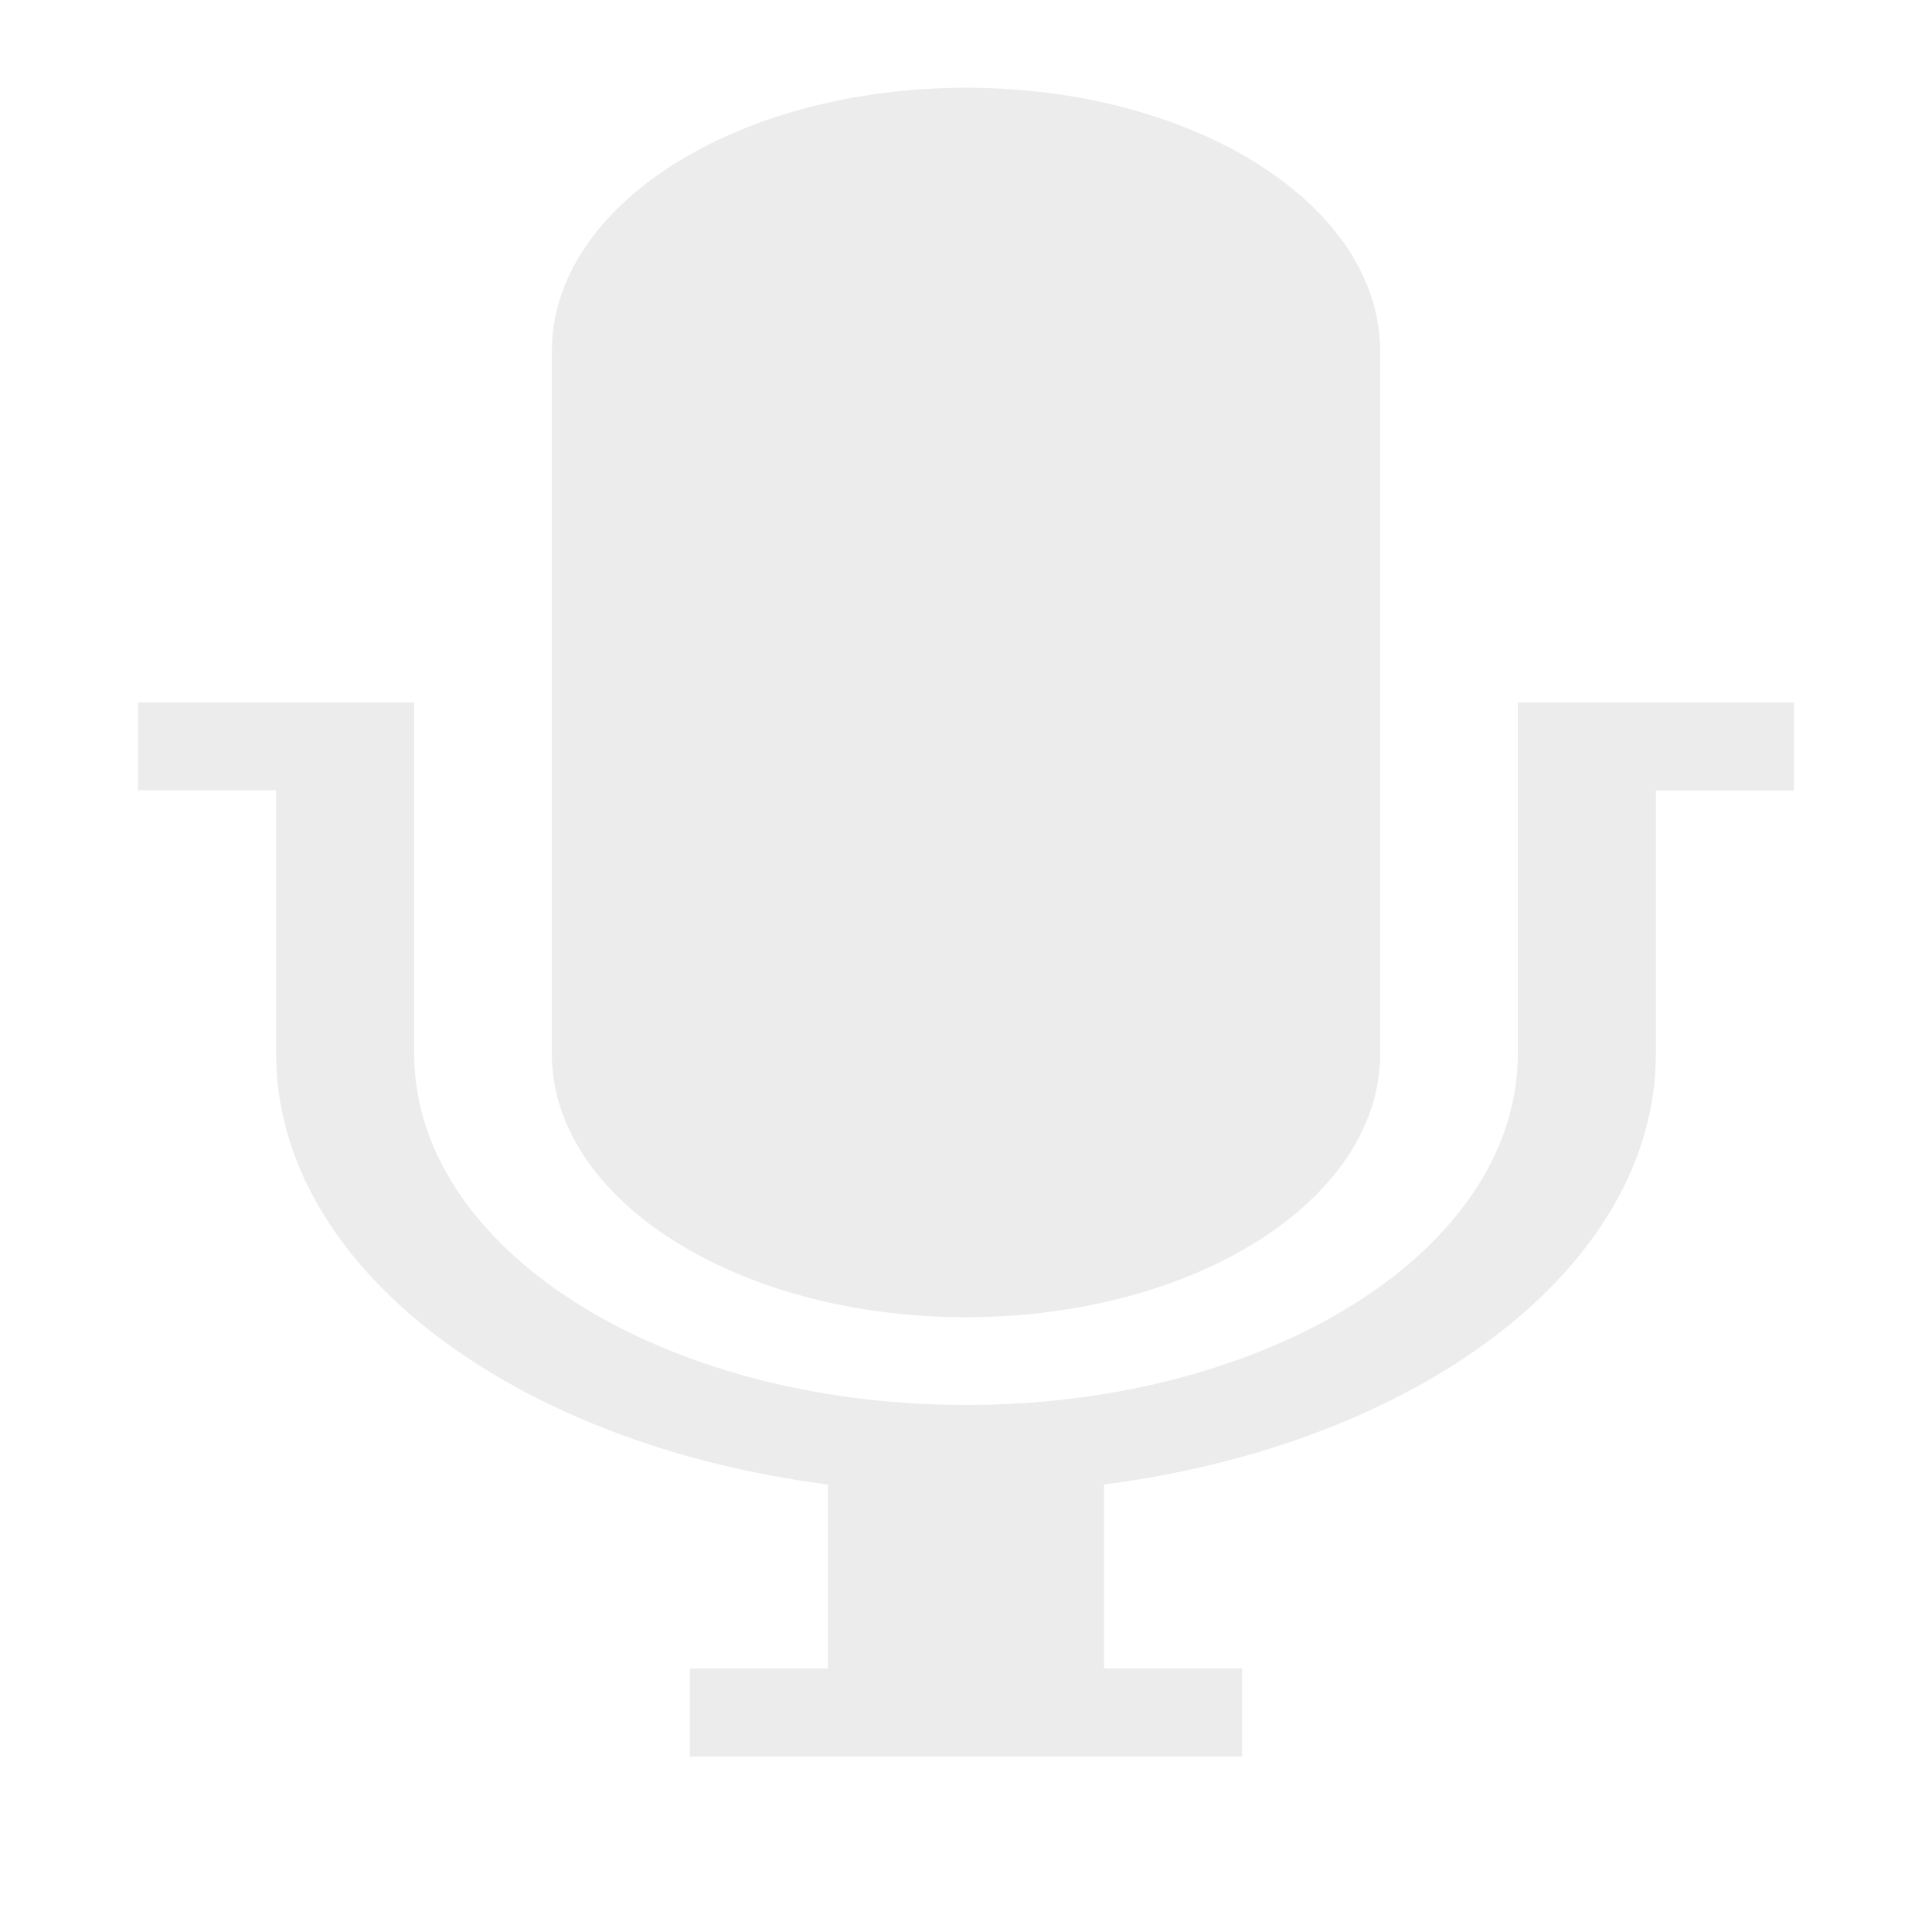
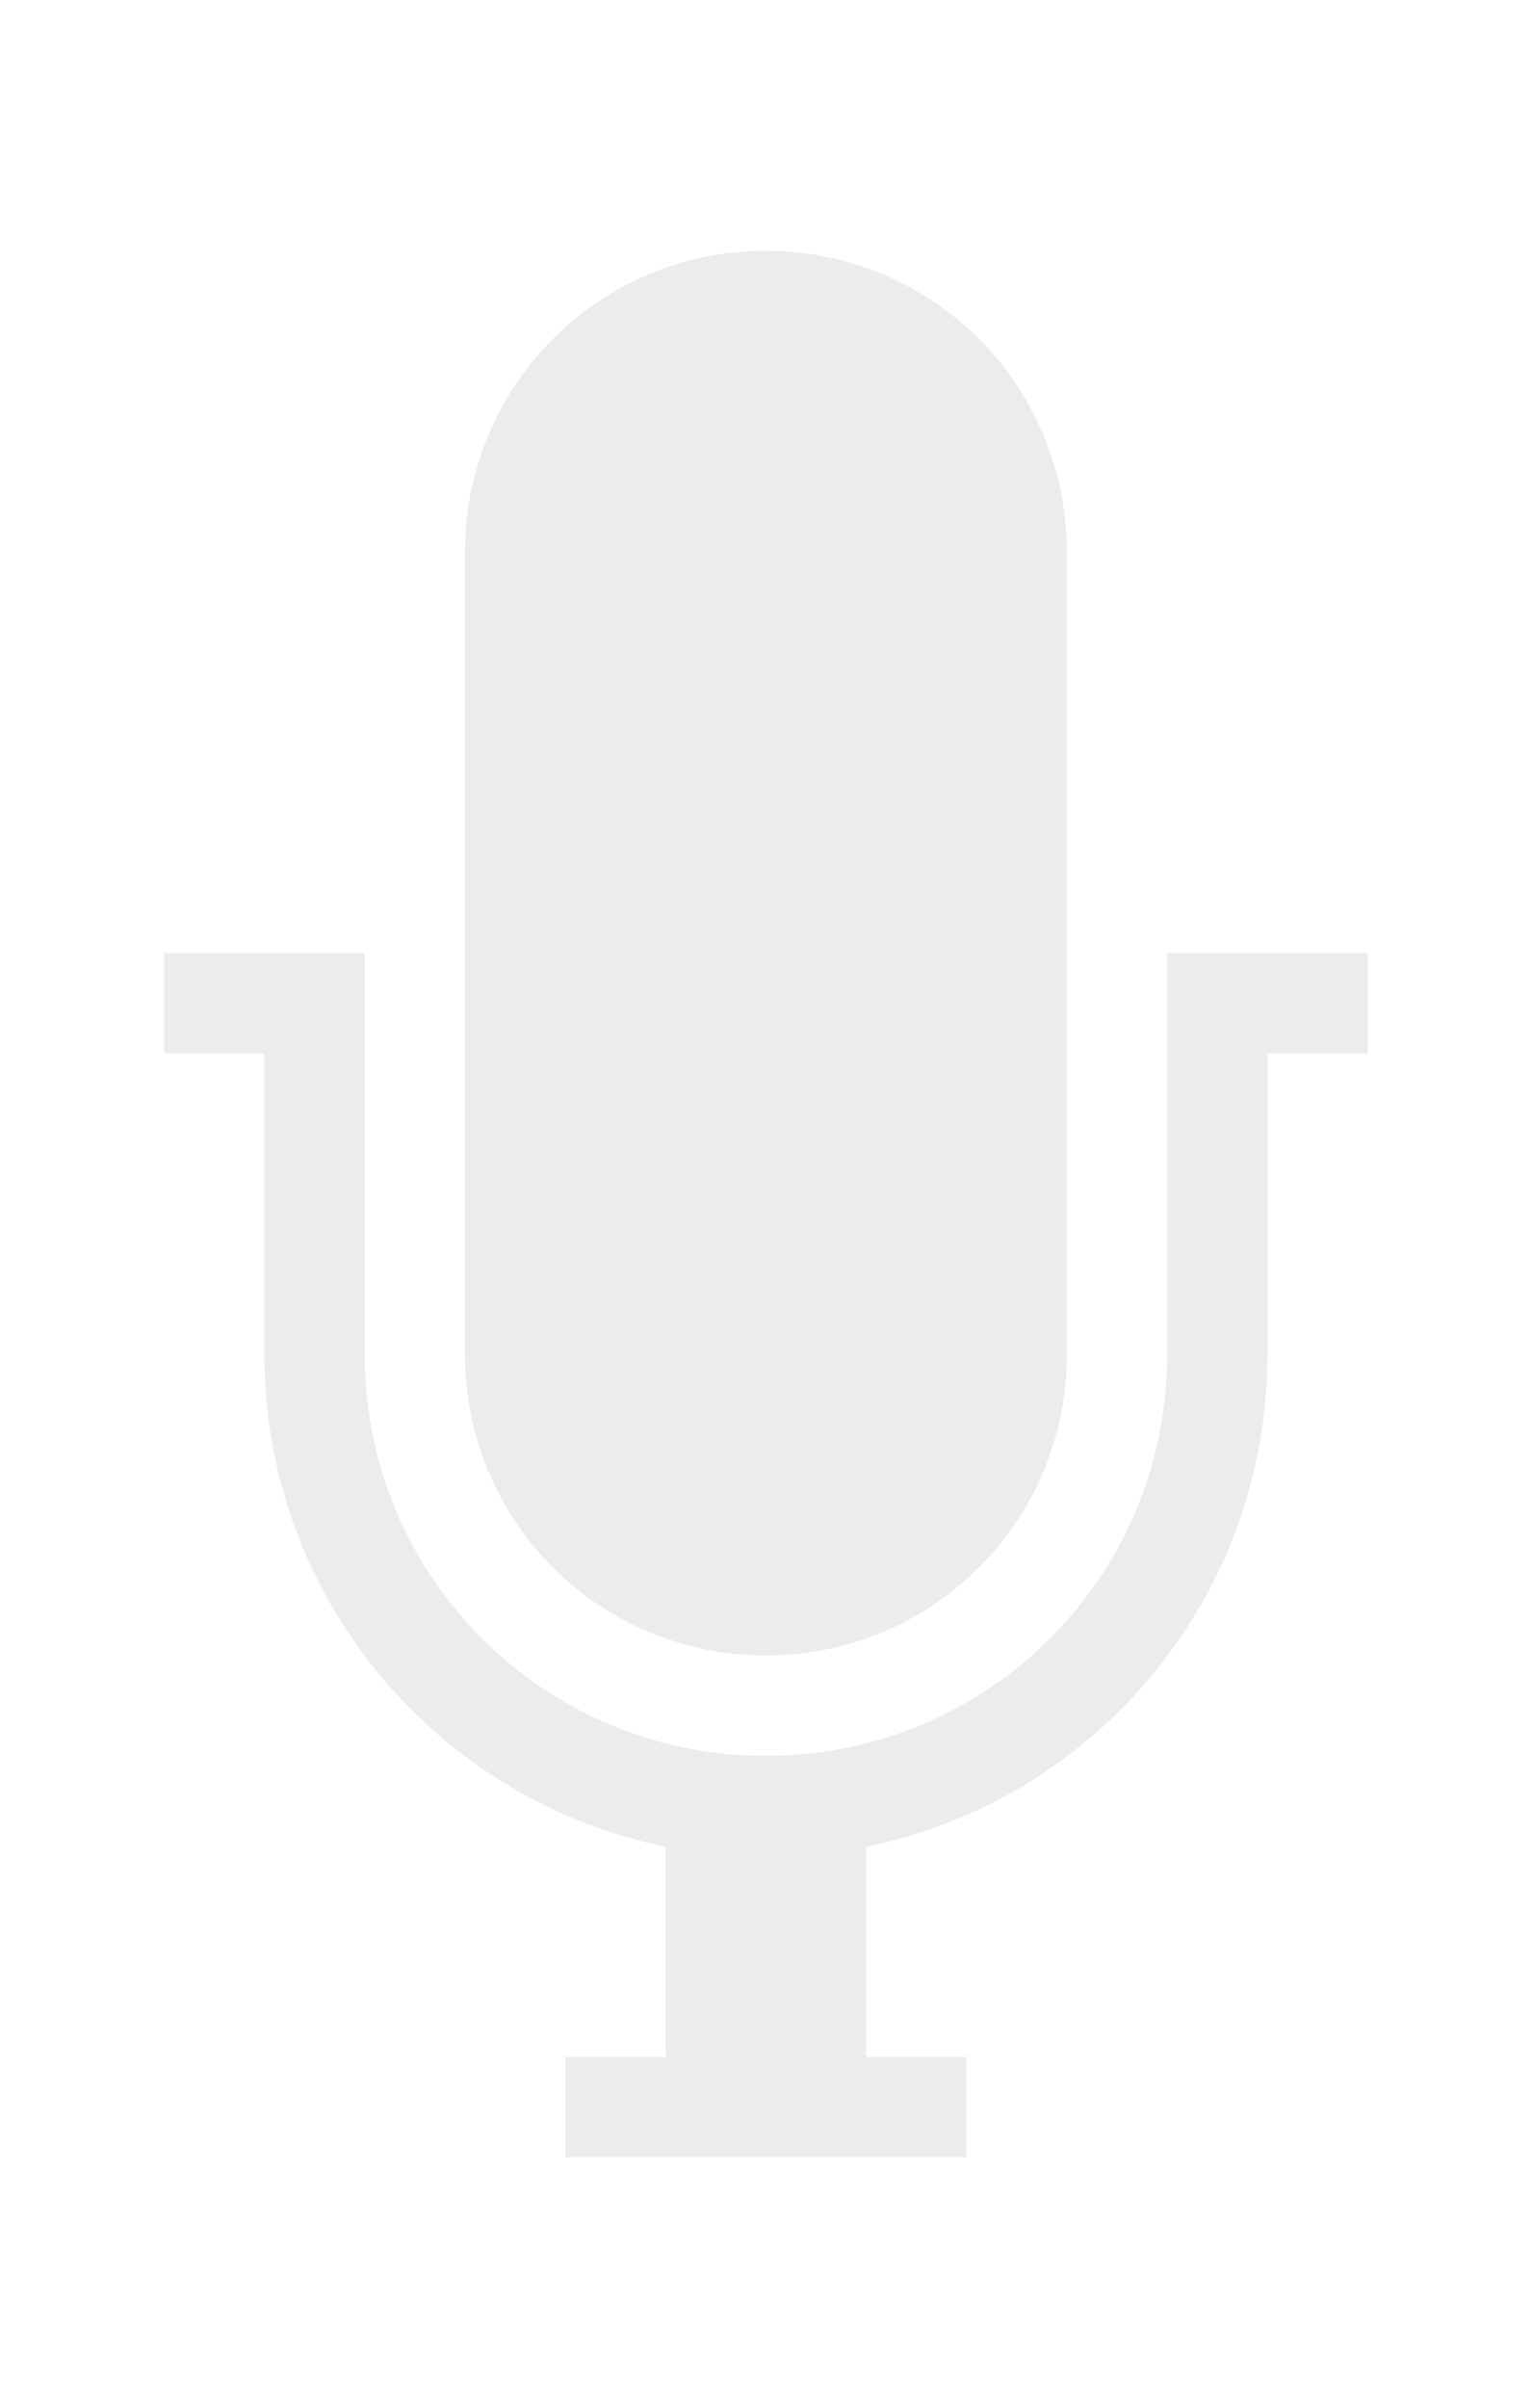
- <svg xmlns="http://www.w3.org/2000/svg" width="24" height="24" viewBox="0 0 24 24" id="svg3402" version="1.1">
+ <svg xmlns="http://www.w3.org/2000/svg" width="15.273" height="24" viewBox="0 0 15.273 24" id="svg3402" version="1.1">
  <defs id="defs3410" />
-   <path style="fill:#ececec;fill-opacity:1" d="M 12 1.09 C 9.152 1.09 6.855 2.551 6.855 4.363 L 6.855 13.09 C 6.855 14.902 9.152 16.363 12 16.363 C 14.848 16.363 17.145 14.902 17.145 13.09 L 17.145 4.363 C 17.145 2.551 14.848 1.09 12 1.09 Z M 1.715 8.727 L 1.715 9.816 L 3.43 9.816 L 3.43 13.09 C 3.43 15.734 6.371 17.938 10.285 18.441 L 10.285 20.727 L 8.57 20.727 L 8.57 21.82 L 15.43 21.82 L 15.43 20.727 L 13.715 20.727 L 13.715 18.441 C 17.629 17.938 20.57 15.734 20.57 13.09 L 20.57 9.82 L 22.285 9.82 L 22.285 8.727 L 18.855 8.727 L 18.855 13.09 C 18.855 15.508 15.801 17.453 12 17.453 C 8.199 17.453 5.145 15.508 5.145 13.09 L 5.145 8.727 Z " id="path3406" />
+   <path id="path8" d="m 7.636,2.5 c -1.662,0 -3,1.338 -3,3 l 0,8 c 0,1.662 1.338,3 3,3 1.662,0 3,-1.338 3,-3 l 0,-8 c 0,-1.662 -1.338,-3 -3,-3 z m -6,7 0,1 1,0 0,3 c 0,2.424 1.718,4.441 4,4.906 l 0,2.094 -1,0 0,1 4,0 0,-1 -1,0 0,-2.094 C 10.919,17.942 12.636,15.924 12.636,13.5 l 0,-3 1,0 0,-1 -1,0 -1,0 0,4 c 0,2.216 -1.784,4 -4,4 -2.216,0 -4,-1.784 -4,-4 l 0,-4 -1,0 -1,0 z" style="color:#000000;fill:#ececec;fill-opacity:1" />
</svg>
